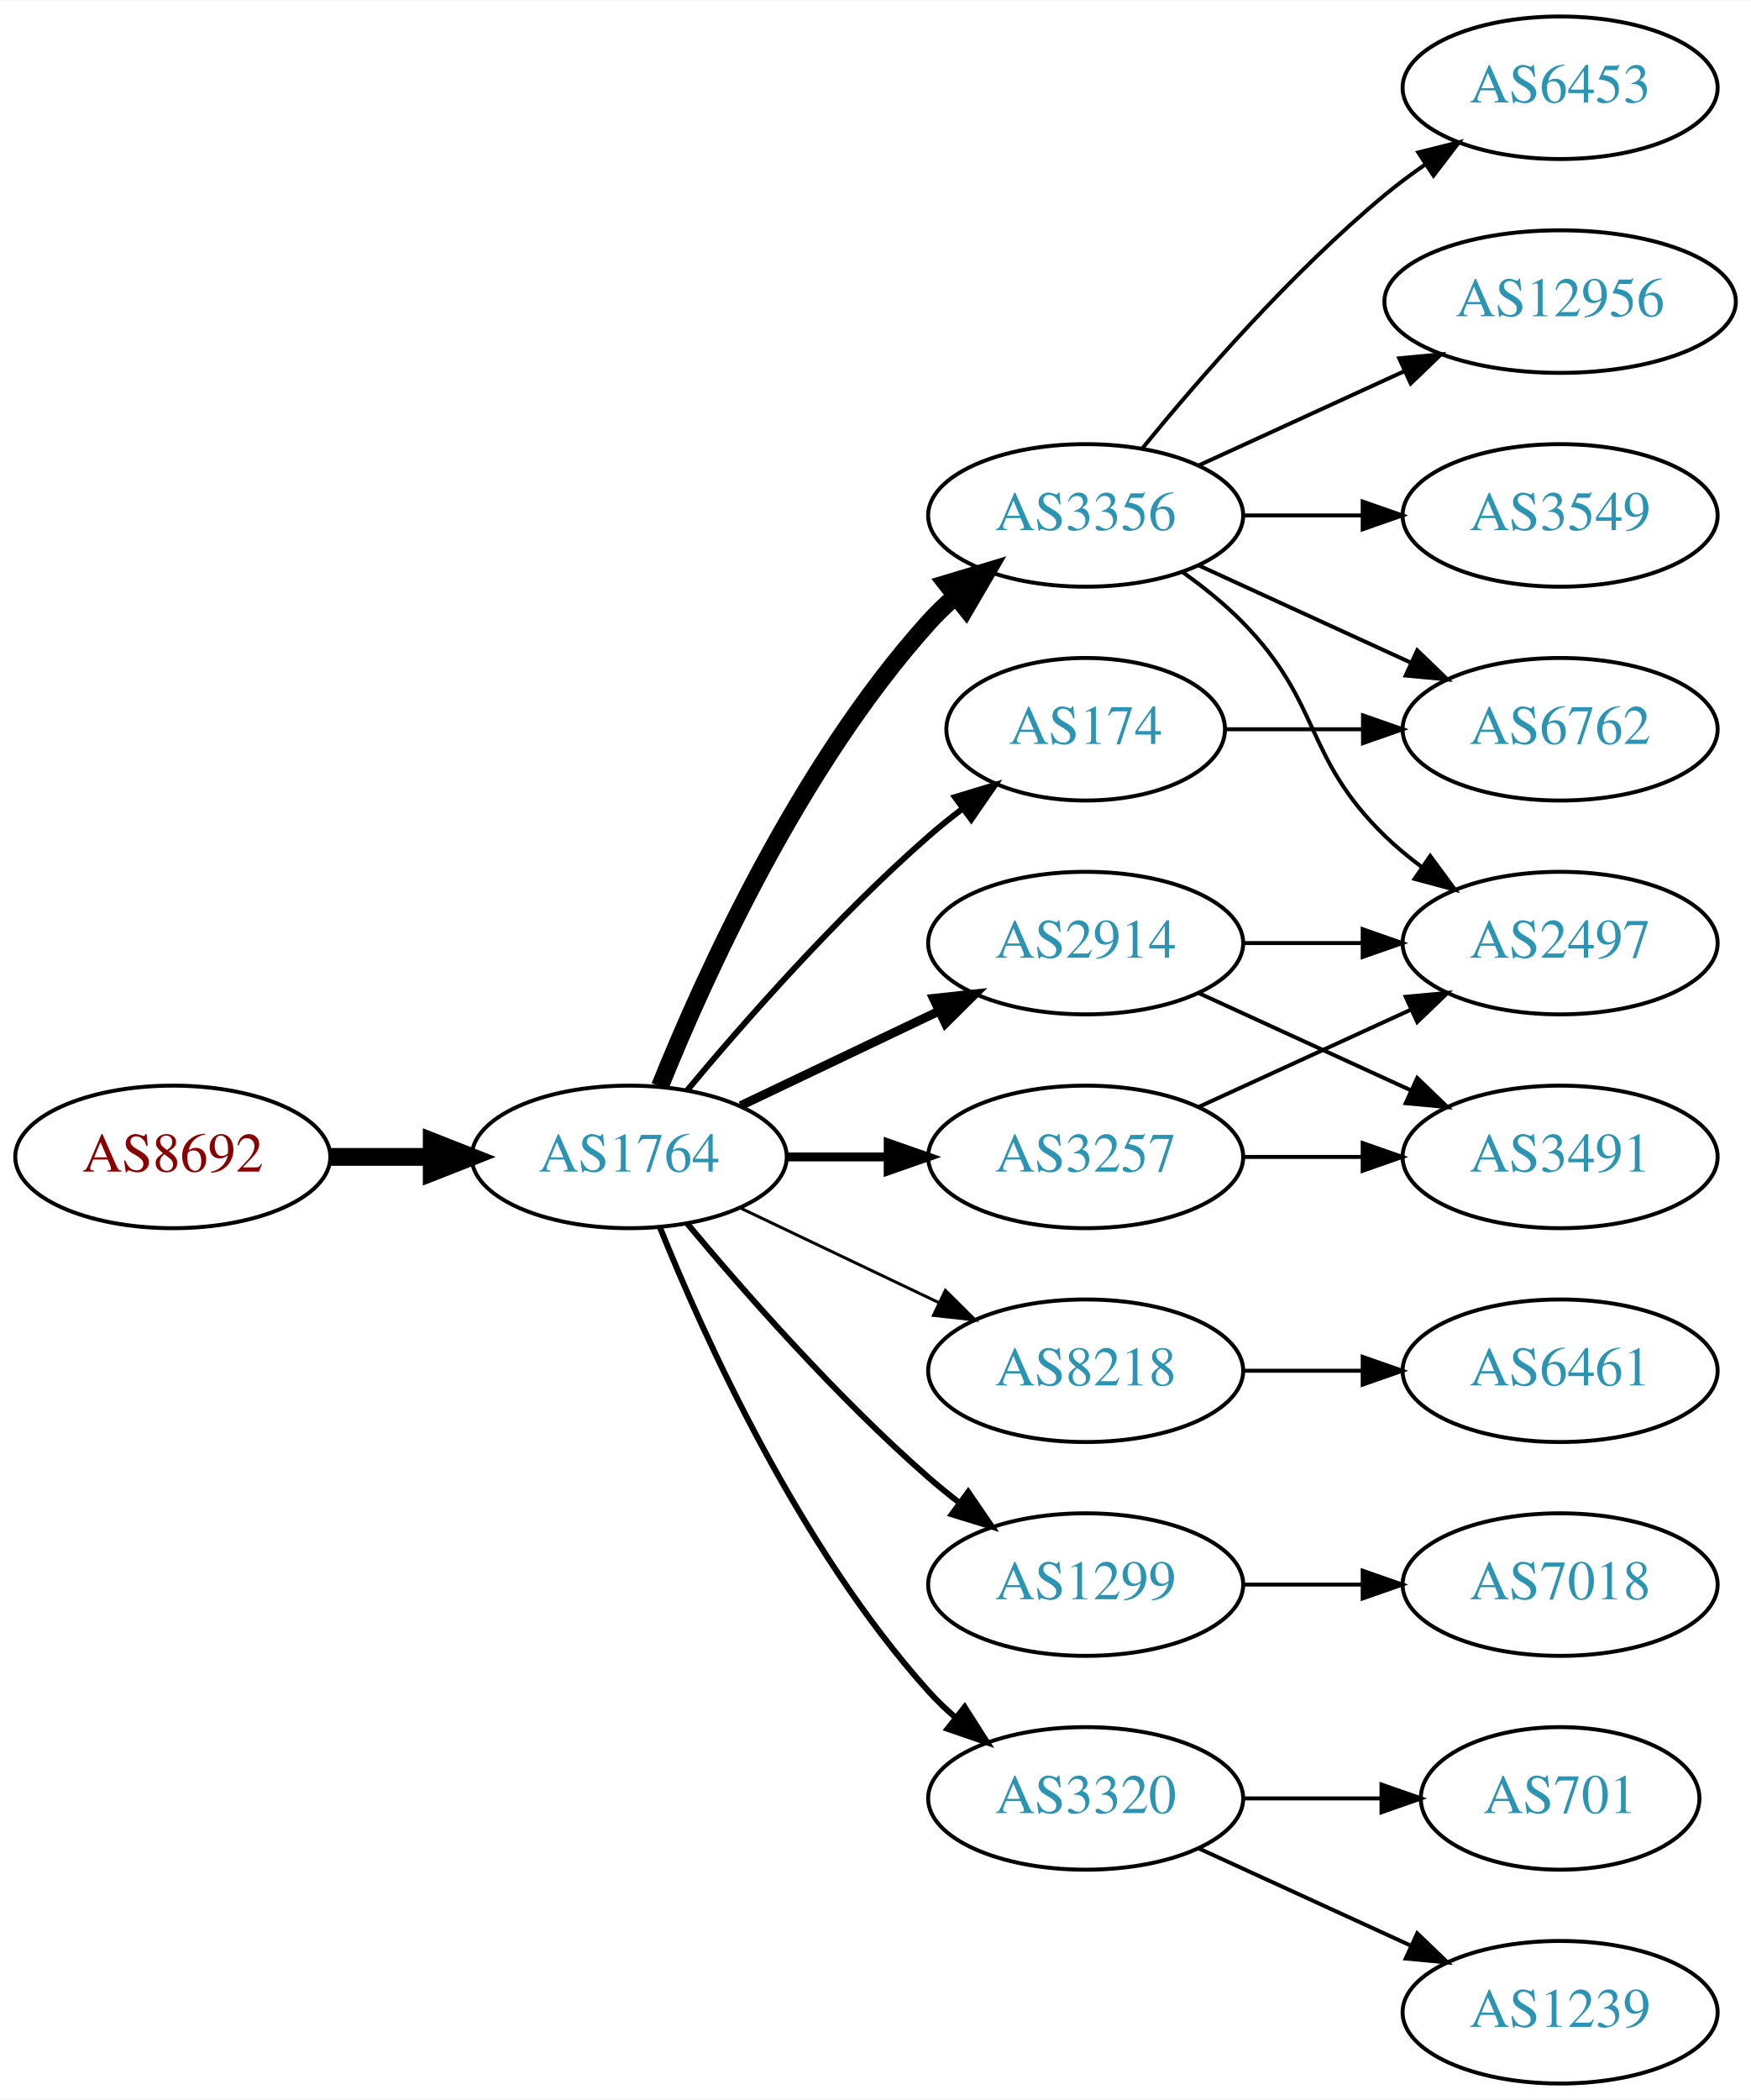
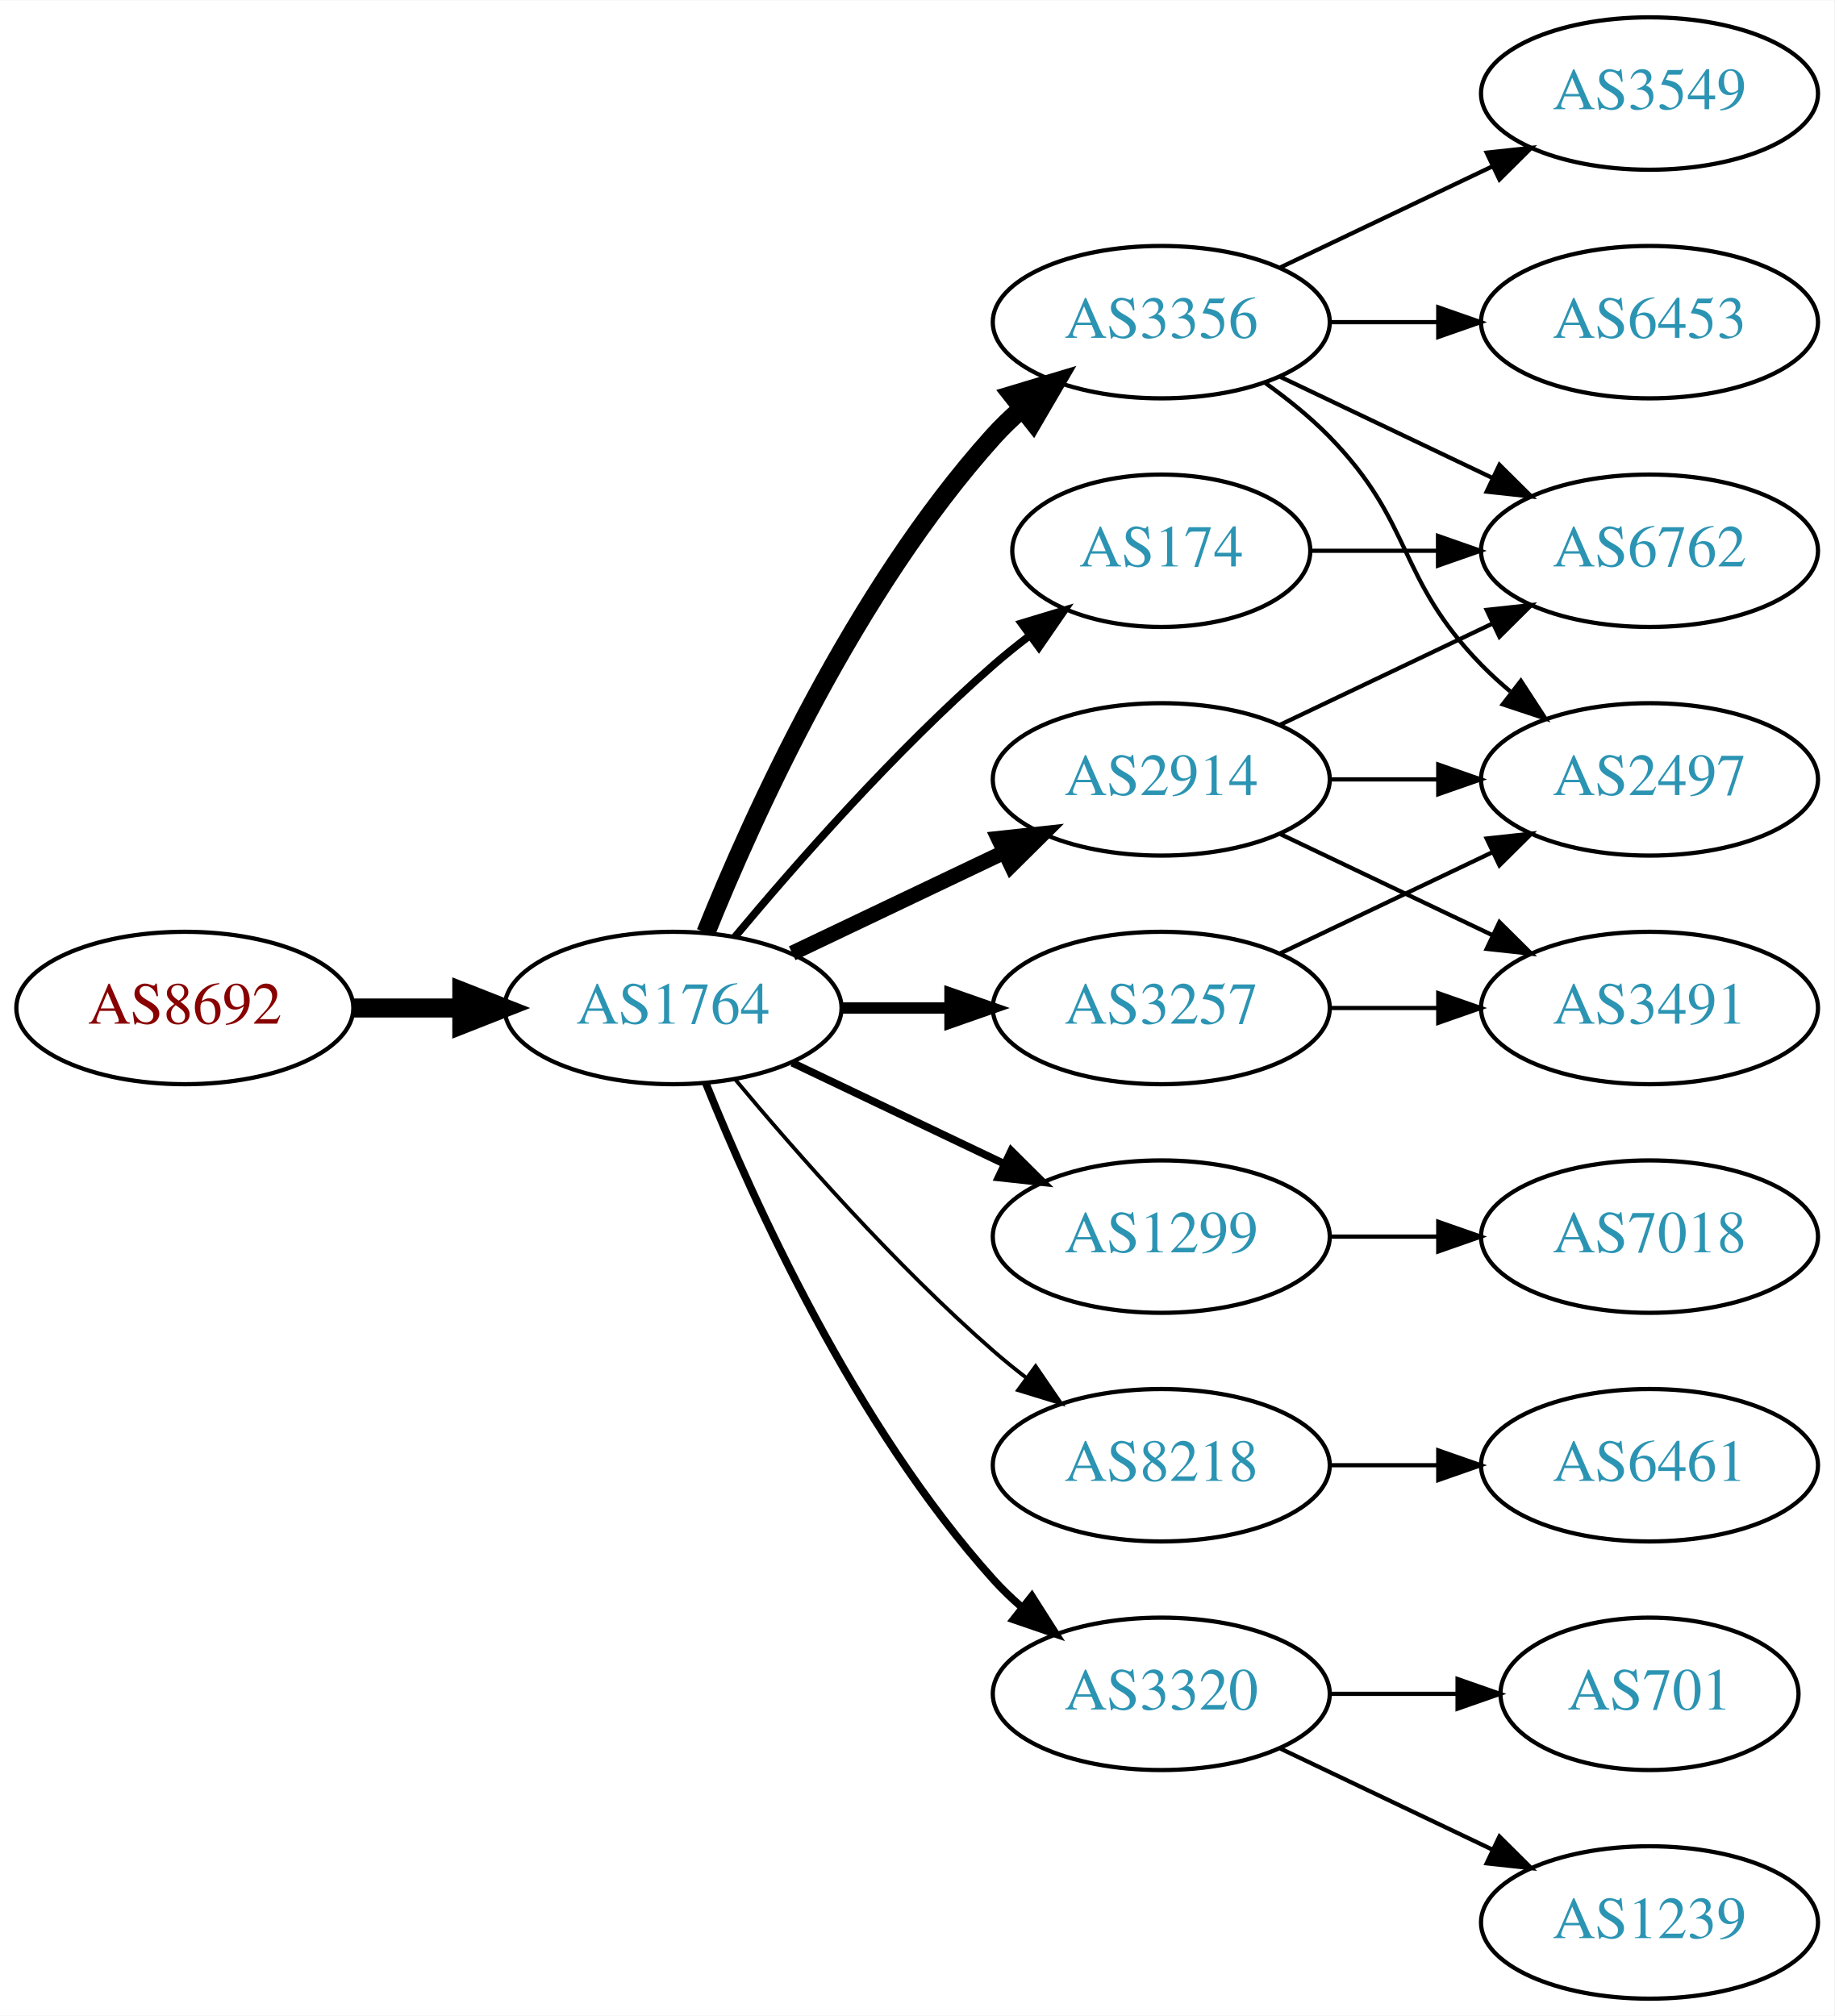
- <svg xmlns="http://www.w3.org/2000/svg" xmlns:xlink="http://www.w3.org/1999/xlink" width="442pt" height="530pt" viewBox="0.00 0.00 442.27 530.00">
-   <g id="graph0" class="graph" transform="scale(1 1) rotate(0) translate(4 526)">
-     <polygon fill="white" stroke="none" points="-4,4 -4,-526 438.271,-526 438.271,4 -4,4" />
+ <svg xmlns="http://www.w3.org/2000/svg" xmlns:xlink="http://www.w3.org/1999/xlink" width="433pt" height="476pt" viewBox="0.00 0.00 433.17 476.00">
+   <g id="graph0" class="graph" transform="scale(1 1) rotate(0) translate(4 472)">
+     <polygon fill="white" stroke="none" points="-4,4 -4,-472 429.172,-472 429.172,4 -4,4" />
    <g id="node1" class="node">
      <g id="a_node1">
        <a xlink:href="/asn/8692" xlink:title="AS8692 ~ Bundesrechenzentrum GmbH [AT]">
          <ellipse fill="#ffffff" stroke="black" cx="39.647" cy="-234" rx="39.794" ry="18" />
          <text text-anchor="middle" x="39.647" y="-230.3" font-family="Times,serif" font-size="14.00" fill="#880000">AS8692</text>
        </a>
      </g>
    </g>
    <g id="node2" class="node">
      <g id="a_node2">
        <a xlink:href="/asn/1764" xlink:title="AS1764 ~ NEXTLAYER-AS [AT]">
          <ellipse fill="#ffffff" stroke="black" cx="154.939" cy="-234" rx="39.794" ry="18" />
          <text text-anchor="middle" x="154.939" y="-230.3" font-family="Times,serif" font-size="14.00" fill="#2c94b3">AS1764</text>
        </a>
      </g>
    </g>
    <g id="edge1" class="edge">
      <path fill="none" stroke="black" stroke-width="4.5" d="M79.319,-234C87.522,-234 96.286,-234 104.818,-234" />
      <polygon fill="black" stroke="black" stroke-width="4.5" points="105.057,-237.938 115.057,-234 105.057,-230.063 105.057,-237.938" />
    </g>
    <g id="node3" class="node">
      <g id="a_node3">
+         <a xlink:href="/asn/174" xlink:title="AS174 ~ Cogent Communications [US]">
+           <ellipse fill="#ffffff" stroke="black" cx="270.232" cy="-342" rx="35.194" ry="18" />
+           <text text-anchor="middle" x="270.232" y="-338.3" font-family="Times,serif" font-size="14.00" fill="#2c94b3">AS174</text>
+         </a>
+       </g>
+     </g>
+     <g id="edge2" class="edge">
+       <path fill="none" stroke="black" stroke-width="1.8" d="M169.569,-250.817C183.852,-267.929 207.398,-294.745 230.586,-315 233.256,-317.332 236.128,-319.648 239.059,-321.886" />
+       <polygon fill="black" stroke="black" stroke-width="1.8" points="237.209,-324.87 247.35,-327.939 241.337,-319.216 237.209,-324.87" />
+     </g>
+     <g id="node4" class="node">
+       <g id="a_node4">
+         <a xlink:href="/asn/1299" xlink:title="AS1299 ~ Telia Carrier [EU]">
+           <ellipse fill="#ffffff" stroke="black" cx="270.232" cy="-180" rx="39.794" ry="18" />
+           <text text-anchor="middle" x="270.232" y="-176.3" font-family="Times,serif" font-size="14.00" fill="#2c94b3">AS1299</text>
+         </a>
+       </g>
+     </g>
+     <g id="edge3" class="edge">
+       <path fill="none" stroke="black" stroke-width="1.8" d="M183.076,-221.066C198.07,-213.919 216.891,-204.948 233.114,-197.215" />
+       <polygon fill="black" stroke="black" stroke-width="1.8" points="234.796,-200.291 242.317,-192.829 231.784,-193.972 234.796,-200.291" />
+     </g>
+     <g id="node5" class="node">
+       <g id="a_node5">
+         <a xlink:href="/asn/3356" xlink:title="AS3356 ~ Level 3 Parent, LLC [US]">
+           <ellipse fill="#ffffff" stroke="black" cx="270.232" cy="-396" rx="39.794" ry="18" />
+           <text text-anchor="middle" x="270.232" y="-392.3" font-family="Times,serif" font-size="14.00" fill="#2c94b3">AS3356</text>
+         </a>
+       </g>
+     </g>
+     <g id="edge4" class="edge">
+       <path fill="none" stroke="black" stroke-width="4.5" d="M162.687,-251.787C173.738,-279.243 197.791,-332.578 230.586,-369 232.588,-371.224 234.807,-373.363 237.14,-375.397" />
+       <polygon fill="black" stroke="black" stroke-width="4.5" points="235.067,-378.777 245.359,-381.873 239.941,-372.591 235.067,-378.777" />
+     </g>
+     <g id="node6" class="node">
+       <g id="a_node6">
+         <a xlink:href="/asn/8218" xlink:title="AS8218 ~ legacy Neotelecoms [FR]">
+           <ellipse fill="#ffffff" stroke="black" cx="270.232" cy="-126" rx="39.794" ry="18" />
+           <text text-anchor="middle" x="270.232" y="-122.3" font-family="Times,serif" font-size="14.00" fill="#2c94b3">AS8218</text>
+         </a>
+       </g>
+     </g>
+     <g id="edge5" class="edge">
+       <path fill="none" stroke="black" stroke-width="0.9" d="M169.569,-217.183C183.852,-200.071 207.398,-173.255 230.586,-153 233.052,-150.846 235.69,-148.706 238.388,-146.628" />
+       <polygon fill="black" stroke="black" stroke-width="0.9" points="240.561,-149.375 246.542,-140.63 236.413,-143.736 240.561,-149.375" />
+     </g>
+     <g id="node7" class="node">
+       <g id="a_node7">
        <a xlink:href="/asn/2914" xlink:title="AS2914 ~ NTT America, Inc. [US]">
          <ellipse fill="#ffffff" stroke="black" cx="270.232" cy="-288" rx="39.794" ry="18" />
          <text text-anchor="middle" x="270.232" y="-284.3" font-family="Times,serif" font-size="14.00" fill="#2c94b3">AS2914</text>
        </a>
      </g>
    </g>
-     <g id="edge2" class="edge">
-       <path fill="none" stroke="black" stroke-width="2.25" d="M183.076,-246.934C198.07,-254.081 216.891,-263.052 233.114,-270.785" />
-       <polygon fill="black" stroke="black" stroke-width="2.25" points="231.784,-274.028 242.317,-275.171 234.796,-267.709 231.784,-274.028" />
-     </g>
-     <g id="node4" class="node">
-       <g id="a_node4">
-         <a xlink:href="/asn/8218" xlink:title="AS8218 ~ legacy Neotelecoms [FR]">
-           <ellipse fill="#ffffff" stroke="black" cx="270.232" cy="-180" rx="39.794" ry="18" />
-           <text text-anchor="middle" x="270.232" y="-176.3" font-family="Times,serif" font-size="14.00" fill="#2c94b3">AS8218</text>
-         </a>
-       </g>
-     </g>
-     <g id="edge3" class="edge">
-       <path fill="none" stroke="black" stroke-width="0.75" d="M183.076,-221.066C198.07,-213.919 216.891,-204.948 233.114,-197.215" />
-       <polygon fill="black" stroke="black" stroke-width="0.75" points="234.796,-200.291 242.317,-192.829 231.784,-193.972 234.796,-200.291" />
-     </g>
-     <g id="node5" class="node">
-       <g id="a_node5">
-         <a xlink:href="/asn/174" xlink:title="AS174 ~ Cogent Communications [US]">
-           <ellipse fill="#ffffff" stroke="black" cx="270.232" cy="-342" rx="35.194" ry="18" />
-           <text text-anchor="middle" x="270.232" y="-338.3" font-family="Times,serif" font-size="14.00" fill="#2c94b3">AS174</text>
-         </a>
-       </g>
-     </g>
-     <g id="edge4" class="edge">
-       <path fill="none" stroke="black" stroke-width="1.5" d="M169.569,-250.817C183.852,-267.929 207.398,-294.745 230.586,-315 233.256,-317.332 236.128,-319.648 239.059,-321.886" />
-       <polygon fill="black" stroke="black" stroke-width="1.5" points="237.209,-324.87 247.35,-327.939 241.337,-319.216 237.209,-324.87" />
-     </g>
-     <g id="node6" class="node">
-       <g id="a_node6">
-         <a xlink:href="/asn/1299" xlink:title="AS1299 ~ Telia Carrier [EU]">
-           <ellipse fill="#ffffff" stroke="black" cx="270.232" cy="-126" rx="39.794" ry="18" />
-           <text text-anchor="middle" x="270.232" y="-122.3" font-family="Times,serif" font-size="14.00" fill="#2c94b3">AS1299</text>
-         </a>
-       </g>
-     </g>
-     <g id="edge5" class="edge">
-       <path fill="none" stroke="black" stroke-width="1.5" d="M169.569,-217.183C183.852,-200.071 207.398,-173.255 230.586,-153 233.052,-150.846 235.69,-148.706 238.388,-146.628" />
-       <polygon fill="black" stroke="black" stroke-width="1.5" points="240.561,-149.375 246.542,-140.63 236.413,-143.736 240.561,-149.375" />
-     </g>
-     <g id="node7" class="node">
-       <g id="a_node7">
-         <a xlink:href="/asn/3356" xlink:title="AS3356 ~ Level 3 Parent, LLC [US]">
-           <ellipse fill="#ffffff" stroke="black" cx="270.232" cy="-396" rx="39.794" ry="18" />
-           <text text-anchor="middle" x="270.232" y="-392.3" font-family="Times,serif" font-size="14.00" fill="#2c94b3">AS3356</text>
-         </a>
-       </g>
-     </g>
    <g id="edge6" class="edge">
-       <path fill="none" stroke="black" stroke-width="4.5" d="M162.687,-251.787C173.738,-279.243 197.791,-332.578 230.586,-369 232.588,-371.224 234.807,-373.363 237.14,-375.397" />
-       <polygon fill="black" stroke="black" stroke-width="4.5" points="235.067,-378.777 245.359,-381.873 239.941,-372.591 235.067,-378.777" />
+       <path fill="none" stroke="black" stroke-width="3.6" d="M183.076,-246.934C198.07,-254.081 216.891,-263.052 233.114,-270.785" />
+       <polygon fill="black" stroke="black" stroke-width="3.6" points="231.784,-274.028 242.317,-275.171 234.796,-267.709 231.784,-274.028" />
    </g>
    <g id="node8" class="node">
      <g id="a_node8">
        <a xlink:href="/asn/3257" xlink:title="AS3257 ~ GTT [DE]">
          <ellipse fill="#ffffff" stroke="black" cx="270.232" cy="-234" rx="39.794" ry="18" />
          <text text-anchor="middle" x="270.232" y="-230.3" font-family="Times,serif" font-size="14.00" fill="#2c94b3">AS3257</text>
        </a>
      </g>
    </g>
    <g id="edge7" class="edge">
-       <path fill="none" stroke="black" stroke-width="2.25" d="M194.612,-234C202.815,-234 211.579,-234 220.111,-234" />
-       <polygon fill="black" stroke="black" stroke-width="2.25" points="220.35,-237.5 230.35,-234 220.35,-230.5 220.35,-237.5" />
+       <path fill="none" stroke="black" stroke-width="2.7" d="M194.612,-234C202.815,-234 211.579,-234 220.111,-234" />
+       <polygon fill="black" stroke="black" stroke-width="2.7" points="220.35,-237.5 230.35,-234 220.35,-230.5 220.35,-237.5" />
    </g>
    <g id="node9" class="node">
      <g id="a_node9">
        <a xlink:href="/asn/3320" xlink:title="AS3320 ~ DTAG [DE]">
          <ellipse fill="#ffffff" stroke="black" cx="270.232" cy="-72" rx="39.794" ry="18" />
          <text text-anchor="middle" x="270.232" y="-68.3" font-family="Times,serif" font-size="14.00" fill="#2c94b3">AS3320</text>
        </a>
      </g>
    </g>
    <g id="edge8" class="edge">
-       <path fill="none" stroke="black" stroke-width="1.5" d="M162.687,-216.213C173.738,-188.757 197.791,-135.422 230.586,-99 232.588,-96.776 234.807,-94.637 237.14,-92.603" />
-       <polygon fill="black" stroke="black" stroke-width="1.5" points="239.67,-95.065 245.359,-86.127 235.338,-89.567 239.67,-95.065" />
+       <path fill="none" stroke="black" stroke-width="1.8" d="M162.687,-216.213C173.738,-188.757 197.791,-135.422 230.586,-99 232.588,-96.776 234.807,-94.637 237.14,-92.603" />
+       <polygon fill="black" stroke="black" stroke-width="1.8" points="239.67,-95.065 245.359,-86.127 235.338,-89.567 239.67,-95.065" />
+     </g>
+     <g id="node15" class="node">
+       <g id="a_node15">
+         <a xlink:href="/asn/6762" xlink:title="AS6762 ~ TELECOM ITALIA SPARKLE S.p.A. [IT]">
+           <ellipse fill="#ffffff" stroke="black" cx="385.525" cy="-342" rx="39.794" ry="18" />
+           <text text-anchor="middle" x="385.525" y="-338.3" font-family="Times,serif" font-size="14.00" fill="#2c94b3">AS6762</text>
+         </a>
+       </g>
+     </g>
+     <g id="edge22" class="edge">
+       <path fill="none" stroke="black" d="M305.531,-342C314.909,-342 325.259,-342 335.294,-342" />
+       <polygon fill="black" stroke="black" points="335.582,-345.5 345.582,-342 335.582,-338.5 335.582,-345.5" />
+     </g>
+     <g id="node10" class="node">
+       <g id="a_node10">
+         <a xlink:href="/asn/7018" xlink:title="AS7018 ~ AT&amp;T Services, Inc. [US]">
+           <ellipse fill="#ffffff" stroke="black" cx="385.525" cy="-180" rx="39.794" ry="18" />
+           <text text-anchor="middle" x="385.525" y="-176.3" font-family="Times,serif" font-size="14.00" fill="#2c94b3">AS7018</text>
+         </a>
+       </g>
+     </g>
+     <g id="edge9" class="edge">
+       <path fill="none" stroke="black" d="M309.905,-180C318.108,-180 326.872,-180 335.404,-180" />
+       <polygon fill="black" stroke="black" points="335.643,-183.5 345.643,-180 335.643,-176.5 335.643,-183.5" />
+     </g>
+     <g id="node12" class="node">
+       <g id="a_node12">
+         <a xlink:href="/asn/3549" xlink:title="AS3549 ~ Level 3 Parent, LLC [US]">
+           <ellipse fill="#ffffff" stroke="black" cx="385.525" cy="-450" rx="39.794" ry="18" />
+           <text text-anchor="middle" x="385.525" y="-446.3" font-family="Times,serif" font-size="14.00" fill="#2c94b3">AS3549</text>
+         </a>
+       </g>
+     </g>
+     <g id="edge11" class="edge">
+       <path fill="none" stroke="black" d="M298.369,-408.934C313.363,-416.081 332.184,-425.052 348.407,-432.785" />
+       <polygon fill="black" stroke="black" points="347.077,-436.028 357.61,-437.171 350.089,-429.709 347.077,-436.028" />
    </g>
    <g id="node13" class="node">
      <g id="a_node13">
        <a xlink:href="/asn/2497" xlink:title="AS2497 ~ Internet Initiative Japan Inc. [JP]">
-           <ellipse fill="#ffffff" stroke="black" cx="390.075" cy="-288" rx="39.794" ry="18" />
-           <text text-anchor="middle" x="390.075" y="-284.3" font-family="Times,serif" font-size="14.00" fill="#2c94b3">AS2497</text>
-         </a>
-       </g>
-     </g>
-     <g id="edge16" class="edge">
-       <path fill="none" stroke="black" d="M310.145,-288C319.698,-288 330.048,-288 340.011,-288" />
-       <polygon fill="black" stroke="black" points="340.203,-291.5 350.203,-288 340.203,-284.5 340.203,-291.5" />
+           <ellipse fill="#ffffff" stroke="black" cx="385.525" cy="-288" rx="39.794" ry="18" />
+           <text text-anchor="middle" x="385.525" y="-284.3" font-family="Times,serif" font-size="14.00" fill="#2c94b3">AS2497</text>
+         </a>
+       </g>
+     </g>
+     <g id="edge12" class="edge">
+       <path fill="none" stroke="black" d="M294.826,-381.611C300.082,-377.852 305.414,-373.563 309.879,-369 330.051,-348.383 325.706,-335.617 345.879,-315 347.972,-312.861 350.255,-310.782 352.632,-308.79" />
+       <polygon fill="black" stroke="black" points="355.15,-311.268 360.931,-302.389 350.875,-305.725 355.15,-311.268" />
+     </g>
+     <g id="node14" class="node">
+       <g id="a_node14">
+         <a xlink:href="/asn/6453" xlink:title="AS6453 ~ TATA COMMUNICATIONS (AMERICA) INC [US]">
+           <ellipse fill="#ffffff" stroke="black" cx="385.525" cy="-396" rx="39.794" ry="18" />
+           <text text-anchor="middle" x="385.525" y="-392.3" font-family="Times,serif" font-size="14.00" fill="#2c94b3">AS6453</text>
+         </a>
+       </g>
+     </g>
+     <g id="edge13" class="edge">
+       <path fill="none" stroke="black" d="M309.905,-396C318.108,-396 326.872,-396 335.404,-396" />
+       <polygon fill="black" stroke="black" points="335.643,-399.5 345.643,-396 335.643,-392.5 335.643,-399.5" />
+     </g>
+     <g id="edge14" class="edge">
+       <path fill="none" stroke="black" d="M298.369,-383.066C313.363,-375.919 332.184,-366.948 348.407,-359.215" />
+       <polygon fill="black" stroke="black" points="350.089,-362.291 357.61,-354.829 347.077,-355.972 350.089,-362.291" />
+     </g>
+     <g id="node11" class="node">
+       <g id="a_node11">
+         <a xlink:href="/asn/6461" xlink:title="AS6461 ~ Zayo Bandwidth [US]">
+           <ellipse fill="#ffffff" stroke="black" cx="385.525" cy="-126" rx="39.794" ry="18" />
+           <text text-anchor="middle" x="385.525" y="-122.3" font-family="Times,serif" font-size="14.00" fill="#2c94b3">AS6461</text>
+         </a>
+       </g>
+     </g>
+     <g id="edge10" class="edge">
+       <path fill="none" stroke="black" d="M309.905,-126C318.108,-126 326.872,-126 335.404,-126" />
+       <polygon fill="black" stroke="black" points="335.643,-129.5 345.643,-126 335.643,-122.5 335.643,-129.5" />
+     </g>
+     <g id="edge19" class="edge">
+       <path fill="none" stroke="black" d="M309.905,-288C318.108,-288 326.872,-288 335.404,-288" />
+       <polygon fill="black" stroke="black" points="335.643,-291.5 345.643,-288 335.643,-284.5 335.643,-291.5" />
+     </g>
+     <g id="edge20" class="edge">
+       <path fill="none" stroke="black" d="M298.369,-300.934C313.363,-308.081 332.184,-317.052 348.407,-324.785" />
+       <polygon fill="black" stroke="black" points="347.077,-328.028 357.61,-329.171 350.089,-321.709 347.077,-328.028" />
    </g>
    <g id="node16" class="node">
      <g id="a_node16">
        <a xlink:href="/asn/3491" xlink:title="AS3491 ~ PCCW Global, Inc. [US]">
-           <ellipse fill="#ffffff" stroke="black" cx="390.075" cy="-234" rx="39.794" ry="18" />
-           <text text-anchor="middle" x="390.075" y="-230.3" font-family="Times,serif" font-size="14.00" fill="#2c94b3">AS3491</text>
-         </a>
-       </g>
-     </g>
-     <g id="edge17" class="edge">
-       <path fill="none" stroke="black" d="M298.861,-275.339C314.818,-268.027 335.089,-258.739 352.371,-250.819" />
-       <polygon fill="black" stroke="black" points="353.986,-253.929 361.619,-246.581 351.07,-247.565 353.986,-253.929" />
-     </g>
-     <g id="node10" class="node">
-       <g id="a_node10">
-         <a xlink:href="/asn/6461" xlink:title="AS6461 ~ Zayo Bandwidth [US]">
-           <ellipse fill="#ffffff" stroke="black" cx="390.075" cy="-180" rx="39.794" ry="18" />
-           <text text-anchor="middle" x="390.075" y="-176.3" font-family="Times,serif" font-size="14.00" fill="#2c94b3">AS6461</text>
-         </a>
-       </g>
-     </g>
-     <g id="edge9" class="edge">
-       <path fill="none" stroke="black" d="M310.145,-180C319.698,-180 330.048,-180 340.011,-180" />
-       <polygon fill="black" stroke="black" points="340.203,-183.5 350.203,-180 340.203,-176.5 340.203,-183.5" />
-     </g>
-     <g id="node11" class="node">
-       <g id="a_node11">
-         <a xlink:href="/asn/6762" xlink:title="AS6762 ~ TELECOM ITALIA SPARKLE S.p.A. [IT]">
-           <ellipse fill="#ffffff" stroke="black" cx="390.075" cy="-342" rx="39.794" ry="18" />
-           <text text-anchor="middle" x="390.075" y="-338.3" font-family="Times,serif" font-size="14.00" fill="#2c94b3">AS6762</text>
-         </a>
-       </g>
-     </g>
-     <g id="edge10" class="edge">
-       <path fill="none" stroke="black" d="M305.634,-342C316.458,-342 328.626,-342 340.253,-342" />
-       <polygon fill="black" stroke="black" points="340.284,-345.5 350.284,-342 340.284,-338.5 340.284,-345.5" />
+           <ellipse fill="#ffffff" stroke="black" cx="385.525" cy="-234" rx="39.794" ry="18" />
+           <text text-anchor="middle" x="385.525" y="-230.3" font-family="Times,serif" font-size="14.00" fill="#2c94b3">AS3491</text>
+         </a>
+       </g>
+     </g>
+     <g id="edge21" class="edge">
+       <path fill="none" stroke="black" d="M298.369,-275.066C313.363,-267.919 332.184,-258.948 348.407,-251.215" />
+       <polygon fill="black" stroke="black" points="350.089,-254.291 357.61,-246.829 347.077,-247.972 350.089,-254.291" />
+     </g>
+     <g id="edge15" class="edge">
+       <path fill="none" stroke="black" d="M298.369,-246.934C313.363,-254.081 332.184,-263.052 348.407,-270.785" />
+       <polygon fill="black" stroke="black" points="347.077,-274.028 357.61,-275.171 350.089,-267.709 347.077,-274.028" />
+     </g>
+     <g id="edge16" class="edge">
+       <path fill="none" stroke="black" d="M309.905,-234C318.108,-234 326.872,-234 335.404,-234" />
+       <polygon fill="black" stroke="black" points="335.643,-237.5 345.643,-234 335.643,-230.5 335.643,-237.5" />
    </g>
    <g id="node17" class="node">
      <g id="a_node17">
-         <a xlink:href="/asn/7018" xlink:title="AS7018 ~ AT&amp;T Services, Inc. [US]">
-           <ellipse fill="#ffffff" stroke="black" cx="390.075" cy="-126" rx="39.794" ry="18" />
-           <text text-anchor="middle" x="390.075" y="-122.3" font-family="Times,serif" font-size="14.00" fill="#2c94b3">AS7018</text>
-         </a>
-       </g>
-     </g>
-     <g id="edge18" class="edge">
-       <path fill="none" stroke="black" d="M310.145,-126C319.698,-126 330.048,-126 340.011,-126" />
-       <polygon fill="black" stroke="black" points="340.203,-129.5 350.203,-126 340.203,-122.5 340.203,-129.5" />
-     </g>
-     <g id="edge12" class="edge">
-       <path fill="none" stroke="black" d="M298.861,-383.339C314.818,-376.027 335.089,-366.739 352.371,-358.819" />
-       <polygon fill="black" stroke="black" points="353.986,-361.929 361.619,-354.581 351.07,-355.565 353.986,-361.929" />
-     </g>
-     <g id="node12" class="node">
-       <g id="a_node12">
-         <a xlink:href="/asn/6453" xlink:title="AS6453 ~ TATA COMMUNICATIONS (AMERICA) INC [US]">
-           <ellipse fill="#ffffff" stroke="black" cx="390.075" cy="-504" rx="39.794" ry="18" />
-           <text text-anchor="middle" x="390.075" y="-500.3" font-family="Times,serif" font-size="14.00" fill="#2c94b3">AS6453</text>
-         </a>
-       </g>
-     </g>
-     <g id="edge11" class="edge">
-       <path fill="none" stroke="black" d="M284.651,-413.065C298.766,-430.375 322.181,-457.345 345.879,-477 349.095,-479.668 352.596,-482.27 356.166,-484.741" />
-       <polygon fill="black" stroke="black" points="354.244,-487.666 364.523,-490.236 358.09,-481.817 354.244,-487.666" />
-     </g>
-     <g id="edge13" class="edge">
-       <path fill="none" stroke="black" d="M294.826,-381.611C300.082,-377.852 305.414,-373.563 309.879,-369 330.051,-348.383 325.186,-335.094 345.879,-315 348.724,-312.237 351.898,-309.614 355.198,-307.166" />
-       <polygon fill="black" stroke="black" points="357.263,-309.994 363.546,-301.462 353.315,-304.214 357.263,-309.994" />
-     </g>
-     <g id="node14" class="node">
-       <g id="a_node14">
-         <a xlink:href="/asn/12956" xlink:title="AS12956 ~ TELXIUS [ES]">
-           <ellipse fill="#ffffff" stroke="black" cx="390.075" cy="-450" rx="44.393" ry="18" />
-           <text text-anchor="middle" x="390.075" y="-446.3" font-family="Times,serif" font-size="14.00" fill="#2c94b3">AS12956</text>
-         </a>
-       </g>
-     </g>
-     <g id="edge14" class="edge">
-       <path fill="none" stroke="black" d="M298.861,-408.661C314.359,-415.762 333.926,-424.728 350.872,-432.494" />
-       <polygon fill="black" stroke="black" points="349.426,-435.681 359.975,-436.665 352.342,-429.317 349.426,-435.681" />
-     </g>
-     <g id="node15" class="node">
-       <g id="a_node15">
-         <a xlink:href="/asn/3549" xlink:title="AS3549 ~ Level 3 Parent, LLC [US]">
-           <ellipse fill="#ffffff" stroke="black" cx="390.075" cy="-396" rx="39.794" ry="18" />
-           <text text-anchor="middle" x="390.075" y="-392.3" font-family="Times,serif" font-size="14.00" fill="#2c94b3">AS3549</text>
-         </a>
-       </g>
-     </g>
-     <g id="edge15" class="edge">
-       <path fill="none" stroke="black" d="M310.145,-396C319.698,-396 330.048,-396 340.011,-396" />
-       <polygon fill="black" stroke="black" points="340.203,-399.5 350.203,-396 340.203,-392.5 340.203,-399.5" />
-     </g>
-     <g id="edge19" class="edge">
-       <path fill="none" stroke="black" d="M298.861,-246.661C314.818,-253.973 335.089,-263.261 352.371,-271.181" />
-       <polygon fill="black" stroke="black" points="351.07,-274.435 361.619,-275.419 353.986,-268.071 351.07,-274.435" />
-     </g>
-     <g id="edge20" class="edge">
-       <path fill="none" stroke="black" d="M310.145,-234C319.698,-234 330.048,-234 340.011,-234" />
-       <polygon fill="black" stroke="black" points="340.203,-237.5 350.203,-234 340.203,-230.5 340.203,-237.5" />
+         <a xlink:href="/asn/701" xlink:title="AS701 ~ UUNET [US]">
+           <ellipse fill="#ffffff" stroke="black" cx="385.525" cy="-72" rx="35.194" ry="18" />
+           <text text-anchor="middle" x="385.525" y="-68.3" font-family="Times,serif" font-size="14.00" fill="#2c94b3">AS701</text>
+         </a>
+       </g>
+     </g>
+     <g id="edge17" class="edge">
+       <path fill="none" stroke="black" d="M309.905,-72C319.61,-72 330.101,-72 340.064,-72" />
+       <polygon fill="black" stroke="black" points="340.2,-75.5 350.2,-72 340.2,-68.5 340.2,-75.5" />
    </g>
    <g id="node18" class="node">
      <g id="a_node18">
-         <a xlink:href="/asn/701" xlink:title="AS701 ~ UUNET [US]">
-           <ellipse fill="#ffffff" stroke="black" cx="390.075" cy="-72" rx="35.194" ry="18" />
-           <text text-anchor="middle" x="390.075" y="-68.3" font-family="Times,serif" font-size="14.00" fill="#2c94b3">AS701</text>
-         </a>
-       </g>
-     </g>
-     <g id="edge21" class="edge">
-       <path fill="none" stroke="black" d="M310.145,-72C321.232,-72 333.391,-72 344.774,-72" />
-       <polygon fill="black" stroke="black" points="344.955,-75.5 354.955,-72 344.955,-68.5 344.955,-75.5" />
-     </g>
-     <g id="node19" class="node">
-       <g id="a_node19">
        <a xlink:href="/asn/1239" xlink:title="AS1239 ~ Sprint [US]">
-           <ellipse fill="#ffffff" stroke="black" cx="390.075" cy="-18" rx="39.794" ry="18" />
-           <text text-anchor="middle" x="390.075" y="-14.3" font-family="Times,serif" font-size="14.00" fill="#2c94b3">AS1239</text>
-         </a>
-       </g>
-     </g>
-     <g id="edge22" class="edge">
-       <path fill="none" stroke="black" d="M298.861,-59.339C314.818,-52.027 335.089,-42.739 352.371,-34.819" />
-       <polygon fill="black" stroke="black" points="353.986,-37.929 361.619,-30.581 351.07,-31.565 353.986,-37.929" />
+           <ellipse fill="#ffffff" stroke="black" cx="385.525" cy="-18" rx="39.794" ry="18" />
+           <text text-anchor="middle" x="385.525" y="-14.3" font-family="Times,serif" font-size="14.00" fill="#2c94b3">AS1239</text>
+         </a>
+       </g>
+     </g>
+     <g id="edge18" class="edge">
+       <path fill="none" stroke="black" d="M298.369,-59.066C313.363,-51.919 332.184,-42.948 348.407,-35.215" />
+       <polygon fill="black" stroke="black" points="350.089,-38.291 357.61,-30.829 347.077,-31.972 350.089,-38.291" />
    </g>
  </g>
</svg>
